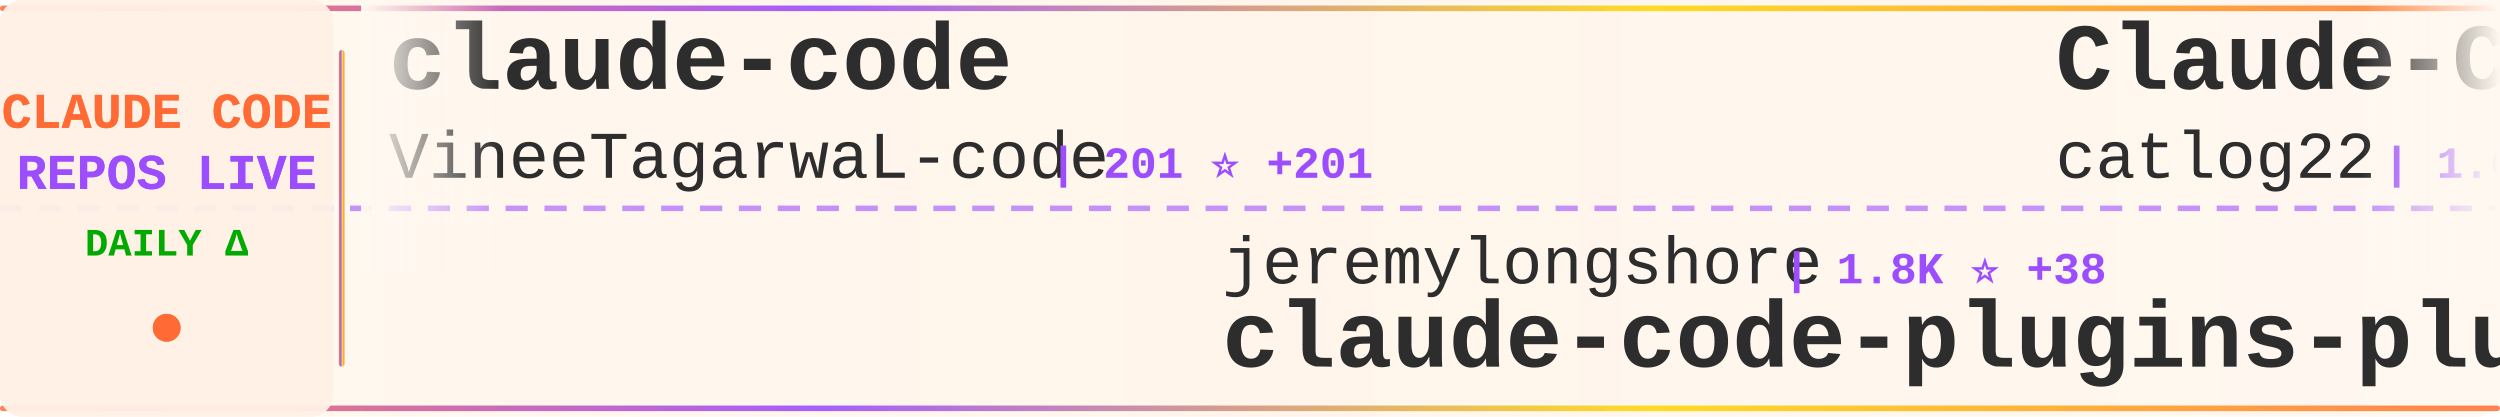
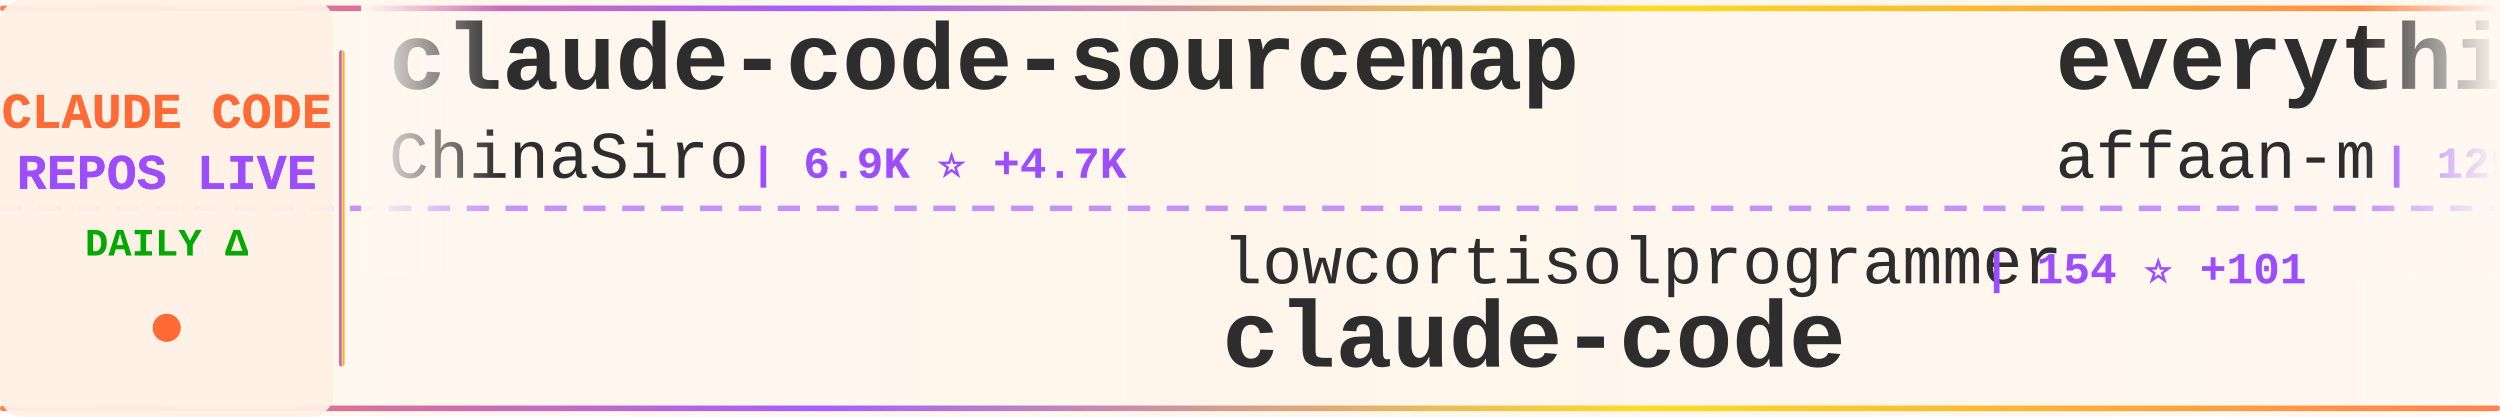
<svg xmlns="http://www.w3.org/2000/svg" width="900" height="150">
  <defs>
    <linearGradient id="tickerBg" x1="0%" y1="0%" x2="100%" y2="0%">
      <stop offset="0%" style="stop-color:#fff8f0;stop-opacity:0.98" />
      <stop offset="50%" style="stop-color:#fff5eb;stop-opacity:1" />
      <stop offset="100%" style="stop-color:#fff8f0;stop-opacity:0.98" />
    </linearGradient>
    <linearGradient id="borderGrad" x1="0%" y1="0%" x2="100%" y2="0%">
      <stop offset="0%" style="stop-color:#FF6B35;stop-opacity:0.85">
        <animate attributeName="stop-opacity" values="0.85;1;0.85" dur="2s" repeatCount="indefinite" />
      </stop>
      <stop offset="33%" style="stop-color:#9C4EFF;stop-opacity:0.9">
        <animate attributeName="stop-opacity" values="0.9;1;0.9" dur="2.2s" repeatCount="indefinite" />
      </stop>
      <stop offset="66%" style="stop-color:#FFD700;stop-opacity:0.85">
        <animate attributeName="stop-opacity" values="0.85;1;0.85" dur="1.8s" repeatCount="indefinite" />
      </stop>
      <stop offset="100%" style="stop-color:#FF6B35;stop-opacity:0.85">
        <animate attributeName="stop-opacity" values="0.85;1;0.85" dur="2s" repeatCount="indefinite" />
      </stop>
    </linearGradient>
    <filter id="textGlow">
      <feGaussianBlur stdDeviation="0.15" result="coloredBlur" />
      <feMerge>
        <feMergeNode in="coloredBlur" />
        <feMergeNode in="SourceGraphic" />
      </feMerge>
    </filter>
    <filter id="metricGlow">
      <feGaussianBlur stdDeviation="0.2" result="coloredBlur" />
      <feMerge>
        <feMergeNode in="coloredBlur" />
        <feMergeNode in="SourceGraphic" />
      </feMerge>
    </filter>
    <linearGradient id="leftFade" x1="0%" y1="0%" x2="100%" y2="0%">
      <stop offset="0%" style="stop-color:#fff8f0;stop-opacity:1" />
      <stop offset="100%" style="stop-color:#fff8f0;stop-opacity:0" />
    </linearGradient>
    <linearGradient id="rightFade" x1="0%" y1="0%" x2="100%" y2="0%">
      <stop offset="0%" style="stop-color:#fff8f0;stop-opacity:0" />
      <stop offset="100%" style="stop-color:#fff8f0;stop-opacity:1" />
    </linearGradient>
  </defs>
  <rect width="900" height="150" fill="url(#tickerBg)" rx="8" />
  <rect x="0" y="2" width="900" height="2" fill="url(#borderGrad)" rx="1" />
  <rect x="0" y="146" width="900" height="2" fill="url(#borderGrad)" rx="1" />
  <line x1="0" y1="75" x2="900" y2="75" stroke="#9C4EFF" stroke-width="2" stroke-dasharray="8 6" opacity="0.6" />
  <rect x="0" y="0" width="120" height="150" fill="#fff0e6" opacity="0.95" rx="8" />
  <text x="60" y="46" font-family="'Courier New', monospace" font-size="18" font-weight="bold" fill="#FF6B35" text-anchor="middle" filter="url(#textGlow)">
    CLAUDE CODE
  </text>
  <text x="60" y="68" font-family="'Courier New', monospace" font-size="18" font-weight="bold" fill="#9C4EFF" text-anchor="middle" filter="url(#textGlow)">
    REPOS LIVE
  </text>
  <text x="60" y="92" font-family="'Courier New', monospace" font-size="14" font-weight="bold" fill="#00aa00" text-anchor="middle">
    DAILY Δ
  </text>
  <circle cx="60" cy="118" r="5" fill="#FF6B35" filter="url(#metricGlow)">
    <animate attributeName="r" values="4;6;4" dur="1.5s" repeatCount="indefinite" />
    <animate attributeName="opacity" values="0.6;1;0.6" dur="1.5s" repeatCount="indefinite" />
  </circle>
  <rect x="122" y="18" width="2" height="114" fill="url(#borderGrad)" rx="1" />
  <clipPath id="tickerClip">
    <rect x="130" y="0" width="770" height="150" />
  </clipPath>
  <g clip-path="url(#tickerClip)">
    <g id="tickerItems">
      <animateTransform attributeName="transform" attributeType="XML" type="translate" from="0 0" to="-3000 0" dur="54s" repeatCount="indefinite" />
      <g transform="translate(0, 0)">
-         <text x="140" y="32" font-family="'Courier New', monospace" font-size="34" font-weight="bold" fill="#2d2d2d">claude-code</text>
-         <text x="140" y="64" font-family="'Courier New', monospace" font-size="24" font-weight="normal" fill="#2d2d2d" opacity="1.0">VineeTagarwaL-code</text>
-         <text x="378" y="64" font-family="'Courier New', monospace" font-size="16" font-weight="bold" fill="#9C4EFF"> | 201 ⭐ +201</text>
+         <text x="140" y="32" font-family="'Courier New', monospace" font-size="34" font-weight="bold" fill="#2d2d2d">claude-code-sourcemap</text>
+         <text x="140" y="64" font-family="'Courier New', monospace" font-size="24" font-weight="normal" fill="#2d2d2d" opacity="1.0">ChinaSiro</text>
+         <text x="270" y="64" font-family="'Courier New', monospace" font-size="16" font-weight="bold" fill="#9C4EFF"> | 6.9K ⭐ +4.7K</text>
      </g>
      <g transform="translate(300, 0)">
-         <text x="140" y="102" font-family="'Courier New', monospace" font-size="24" font-weight="normal" fill="#2d2d2d" opacity="1.0">jeremylongshore</text>
-         <text x="342" y="102" font-family="'Courier New', monospace" font-size="16" font-weight="bold" fill="#9C4EFF"> | 1.8K ⭐ +38</text>
-         <text x="140" y="132" font-family="'Courier New', monospace" font-size="34" font-weight="bold" fill="#2d2d2d">claude-code-plugins-plus...</text>
+         <text x="140" y="102" font-family="'Courier New', monospace" font-size="24" font-weight="normal" fill="#2d2d2d" opacity="1.0">lowcortisolprogrammer</text>
+         <text x="414" y="102" font-family="'Courier New', monospace" font-size="16" font-weight="bold" fill="#9C4EFF"> | 154 ⭐ +101</text>
+         <text x="140" y="132" font-family="'Courier New', monospace" font-size="34" font-weight="bold" fill="#2d2d2d">claude-code</text>
      </g>
      <g transform="translate(600, 0)">
-         <text x="140" y="32" font-family="'Courier New', monospace" font-size="34" font-weight="bold" fill="#2d2d2d">Claude-Code-Workflow</text>
-         <text x="140" y="64" font-family="'Courier New', monospace" font-size="24" font-weight="normal" fill="#2d2d2d" opacity="1.0">catlog22</text>
-         <text x="258" y="64" font-family="'Courier New', monospace" font-size="16" font-weight="bold" fill="#9C4EFF"> | 1.6K ⭐ +30</text>
+         <text x="140" y="32" font-family="'Courier New', monospace" font-size="34" font-weight="bold" fill="#2d2d2d">everything-claude-code</text>
+         <text x="140" y="64" font-family="'Courier New', monospace" font-size="24" font-weight="normal" fill="#2d2d2d" opacity="1.0">affaan-m</text>
+         <text x="258" y="64" font-family="'Courier New', monospace" font-size="16" font-weight="bold" fill="#9C4EFF"> | 129.6K ⭐ +6.3K</text>
      </g>
      <g transform="translate(900, 0)">
-         <text x="140" y="102" font-family="'Courier New', monospace" font-size="24" font-weight="normal" fill="#2d2d2d" opacity="1.0">jarmuine</text>
-         <text x="258" y="102" font-family="'Courier New', monospace" font-size="16" font-weight="bold" fill="#9C4EFF"> | 892 ⭐ +893</text>
+         <text x="140" y="102" font-family="'Courier New', monospace" font-size="24" font-weight="normal" fill="#2d2d2d" opacity="1.0">wanshuiyin</text>
+         <text x="282" y="102" font-family="'Courier New', monospace" font-size="16" font-weight="bold" fill="#9C4EFF"> | 5.1K ⭐ +152</text>
+         <text x="140" y="132" font-family="'Courier New', monospace" font-size="34" font-weight="bold" fill="#2d2d2d">Auto-claude-code-researc...</text>
+       </g>
+       <g transform="translate(1200, 0)">
+         <text x="140" y="32" font-family="'Courier New', monospace" font-size="34" font-weight="bold" fill="#2d2d2d">Claude-Code-Game-Studios</text>
+         <text x="140" y="64" font-family="'Courier New', monospace" font-size="24" font-weight="normal" fill="#2d2d2d" opacity="1.0">Donchitos</text>
+         <text x="270" y="64" font-family="'Courier New', monospace" font-size="16" font-weight="bold" fill="#9C4EFF"> | 7.8K ⭐ +156</text>
+       </g>
+       <g transform="translate(1500, 0)">
+         <text x="140" y="102" font-family="'Courier New', monospace" font-size="24" font-weight="normal" fill="#2d2d2d" opacity="1.0">simonw</text>
+         <text x="234" y="102" font-family="'Courier New', monospace" font-size="16" font-weight="bold" fill="#9C4EFF"> | 1.4K ⭐ +5</text>
+         <text x="140" y="132" font-family="'Courier New', monospace" font-size="34" font-weight="bold" fill="#2d2d2d">claude-code-transcripts</text>
+       </g>
+       <g transform="translate(1800, 0)">
+         <text x="140" y="32" font-family="'Courier New', monospace" font-size="34" font-weight="bold" fill="#2d2d2d">leaked-claude-code</text>
+         <text x="140" y="64" font-family="'Courier New', monospace" font-size="24" font-weight="normal" fill="#2d2d2d" opacity="1.0">leaked-claude-code</text>
+         <text x="378" y="64" font-family="'Courier New', monospace" font-size="16" font-weight="bold" fill="#9C4EFF"> | 337 ⭐ +337</text>
+       </g>
+       <g transform="translate(2100, 0)">
+         <text x="140" y="102" font-family="'Courier New', monospace" font-size="24" font-weight="normal" fill="#2d2d2d" opacity="1.0">qwibitai</text>
+         <text x="258" y="102" font-family="'Courier New', monospace" font-size="16" font-weight="bold" fill="#9C4EFF"> | 26.1K ⭐ +89</text>
+         <text x="140" y="132" font-family="'Courier New', monospace" font-size="34" font-weight="bold" fill="#2d2d2d">nanoclaw</text>
+       </g>
+       <g transform="translate(2400, 0)">
+         <text x="140" y="32" font-family="'Courier New', monospace" font-size="34" font-weight="bold" fill="#2d2d2d">claude-code-infrastructu...</text>
+         <text x="140" y="64" font-family="'Courier New', monospace" font-size="24" font-weight="normal" fill="#2d2d2d" opacity="1.0">diet103</text>
+         <text x="246" y="64" font-family="'Courier New', monospace" font-size="16" font-weight="bold" fill="#9C4EFF"> | 9.4K ⭐ +17</text>
+       </g>
+       <g transform="translate(2700, 0)">
+         <text x="140" y="102" font-family="'Courier New', monospace" font-size="24" font-weight="normal" fill="#2d2d2d" opacity="1.0">codeaashu</text>
+         <text x="270" y="102" font-family="'Courier New', monospace" font-size="16" font-weight="bold" fill="#9C4EFF"> | 300 ⭐ +301</text>
        <text x="140" y="132" font-family="'Courier New', monospace" font-size="34" font-weight="bold" fill="#2d2d2d">claude-code</text>
      </g>
-       <g transform="translate(1200, 0)">
-         <text x="140" y="32" font-family="'Courier New', monospace" font-size="34" font-weight="bold" fill="#2d2d2d">claude-code-config</text>
-         <text x="140" y="64" font-family="'Courier New', monospace" font-size="24" font-weight="normal" fill="#2d2d2d" opacity="1.0">trailofbits</text>
-         <text x="294" y="64" font-family="'Courier New', monospace" font-size="16" font-weight="bold" fill="#9C4EFF"> | 1.7K ⭐ +14</text>
+       <g transform="translate(3000, 0)">
+         <text x="140" y="32" font-family="'Courier New', monospace" font-size="34" font-weight="bold" fill="#2d2d2d">claude-code-sourcemap</text>
+         <text x="140" y="64" font-family="'Courier New', monospace" font-size="24" font-weight="normal" fill="#2d2d2d" opacity="1.0">ChinaSiro</text>
+         <text x="270" y="64" font-family="'Courier New', monospace" font-size="16" font-weight="bold" fill="#9C4EFF"> | 6.9K ⭐ +4.7K</text>
      </g>
-       <g transform="translate(1500, 0)">
-         <text x="140" y="102" font-family="'Courier New', monospace" font-size="24" font-weight="normal" fill="#2d2d2d" opacity="1.0">Kuberwastaken</text>
-         <text x="318" y="102" font-family="'Courier New', monospace" font-size="16" font-weight="bold" fill="#9C4EFF"> | 4.7K ⭐ +4.7K</text>
+       <g transform="translate(3300, 0)">
+         <text x="140" y="102" font-family="'Courier New', monospace" font-size="24" font-weight="normal" fill="#2d2d2d" opacity="1.0">lowcortisolprogrammer</text>
+         <text x="414" y="102" font-family="'Courier New', monospace" font-size="16" font-weight="bold" fill="#9C4EFF"> | 154 ⭐ +101</text>
        <text x="140" y="132" font-family="'Courier New', monospace" font-size="34" font-weight="bold" fill="#2d2d2d">claude-code</text>
      </g>
-       <g transform="translate(1800, 0)">
-         <text x="140" y="32" font-family="'Courier New', monospace" font-size="34" font-weight="bold" fill="#2d2d2d">claude-code</text>
-         <text x="140" y="64" font-family="'Courier New', monospace" font-size="24" font-weight="normal" fill="#2d2d2d" opacity="1.0">soufianebouaddis</text>
-         <text x="354" y="64" font-family="'Courier New', monospace" font-size="16" font-weight="bold" fill="#9C4EFF"> | 93 ⭐ +93</text>
-       </g>
-       <g transform="translate(2100, 0)">
-         <text x="140" y="102" font-family="'Courier New', monospace" font-size="24" font-weight="normal" fill="#2d2d2d" opacity="1.0">darcyegb</text>
-         <text x="258" y="102" font-family="'Courier New', monospace" font-size="16" font-weight="bold" fill="#9C4EFF"> | 637 ⭐ +3</text>
-         <text x="140" y="132" font-family="'Courier New', monospace" font-size="34" font-weight="bold" fill="#2d2d2d">ClaudeCodeAgents</text>
-       </g>
-       <g transform="translate(2400, 0)">
-         <text x="140" y="32" font-family="'Courier New', monospace" font-size="34" font-weight="bold" fill="#2d2d2d">claw-code</text>
-         <text x="140" y="64" font-family="'Courier New', monospace" font-size="24" font-weight="normal" fill="#2d2d2d" opacity="1.0">instructkr</text>
-         <text x="282" y="64" font-family="'Courier New', monospace" font-size="16" font-weight="bold" fill="#9C4EFF"> | 85.3K ⭐ +85.4K</text>
-       </g>
-       <g transform="translate(2700, 0)">
-         <text x="140" y="102" font-family="'Courier New', monospace" font-size="24" font-weight="normal" fill="#2d2d2d" opacity="1.0">nishimoto265</text>
-         <text x="306" y="102" font-family="'Courier New', monospace" font-size="16" font-weight="bold" fill="#9C4EFF"> | 495 ⭐</text>
-         <text x="140" y="132" font-family="'Courier New', monospace" font-size="34" font-weight="bold" fill="#2d2d2d">Claude-Code-Communicatio...</text>
-       </g>
-       <g transform="translate(3000, 0)">
-         <text x="140" y="32" font-family="'Courier New', monospace" font-size="34" font-weight="bold" fill="#2d2d2d">claude-code</text>
-         <text x="140" y="64" font-family="'Courier New', monospace" font-size="24" font-weight="normal" fill="#2d2d2d" opacity="1.0">VineeTagarwaL-code</text>
-         <text x="378" y="64" font-family="'Courier New', monospace" font-size="16" font-weight="bold" fill="#9C4EFF"> | 201 ⭐ +201</text>
-       </g>
-       <g transform="translate(3300, 0)">
-         <text x="140" y="102" font-family="'Courier New', monospace" font-size="24" font-weight="normal" fill="#2d2d2d" opacity="1.0">jeremylongshore</text>
-         <text x="342" y="102" font-family="'Courier New', monospace" font-size="16" font-weight="bold" fill="#9C4EFF"> | 1.8K ⭐ +38</text>
-         <text x="140" y="132" font-family="'Courier New', monospace" font-size="34" font-weight="bold" fill="#2d2d2d">claude-code-plugins-plus...</text>
-       </g>
      <g transform="translate(3600, 0)">
-         <text x="140" y="32" font-family="'Courier New', monospace" font-size="34" font-weight="bold" fill="#2d2d2d">Claude-Code-Workflow</text>
-         <text x="140" y="64" font-family="'Courier New', monospace" font-size="24" font-weight="normal" fill="#2d2d2d" opacity="1.0">catlog22</text>
-         <text x="258" y="64" font-family="'Courier New', monospace" font-size="16" font-weight="bold" fill="#9C4EFF"> | 1.6K ⭐ +30</text>
+         <text x="140" y="32" font-family="'Courier New', monospace" font-size="34" font-weight="bold" fill="#2d2d2d">everything-claude-code</text>
+         <text x="140" y="64" font-family="'Courier New', monospace" font-size="24" font-weight="normal" fill="#2d2d2d" opacity="1.0">affaan-m</text>
+         <text x="258" y="64" font-family="'Courier New', monospace" font-size="16" font-weight="bold" fill="#9C4EFF"> | 129.6K ⭐ +6.3K</text>
      </g>
      <g transform="translate(3900, 0)">
-         <text x="140" y="102" font-family="'Courier New', monospace" font-size="24" font-weight="normal" fill="#2d2d2d" opacity="1.0">jarmuine</text>
-         <text x="258" y="102" font-family="'Courier New', monospace" font-size="16" font-weight="bold" fill="#9C4EFF"> | 892 ⭐ +893</text>
-         <text x="140" y="132" font-family="'Courier New', monospace" font-size="34" font-weight="bold" fill="#2d2d2d">claude-code</text>
+         <text x="140" y="102" font-family="'Courier New', monospace" font-size="24" font-weight="normal" fill="#2d2d2d" opacity="1.0">wanshuiyin</text>
+         <text x="282" y="102" font-family="'Courier New', monospace" font-size="16" font-weight="bold" fill="#9C4EFF"> | 5.1K ⭐ +152</text>
+         <text x="140" y="132" font-family="'Courier New', monospace" font-size="34" font-weight="bold" fill="#2d2d2d">Auto-claude-code-researc...</text>
      </g>
    </g>
  </g>
  <rect x="130" y="0" width="50" height="100" fill="url(#leftFade)" />
  <rect x="850" y="0" width="50" height="100" fill="url(#rightFade)" />
</svg>
